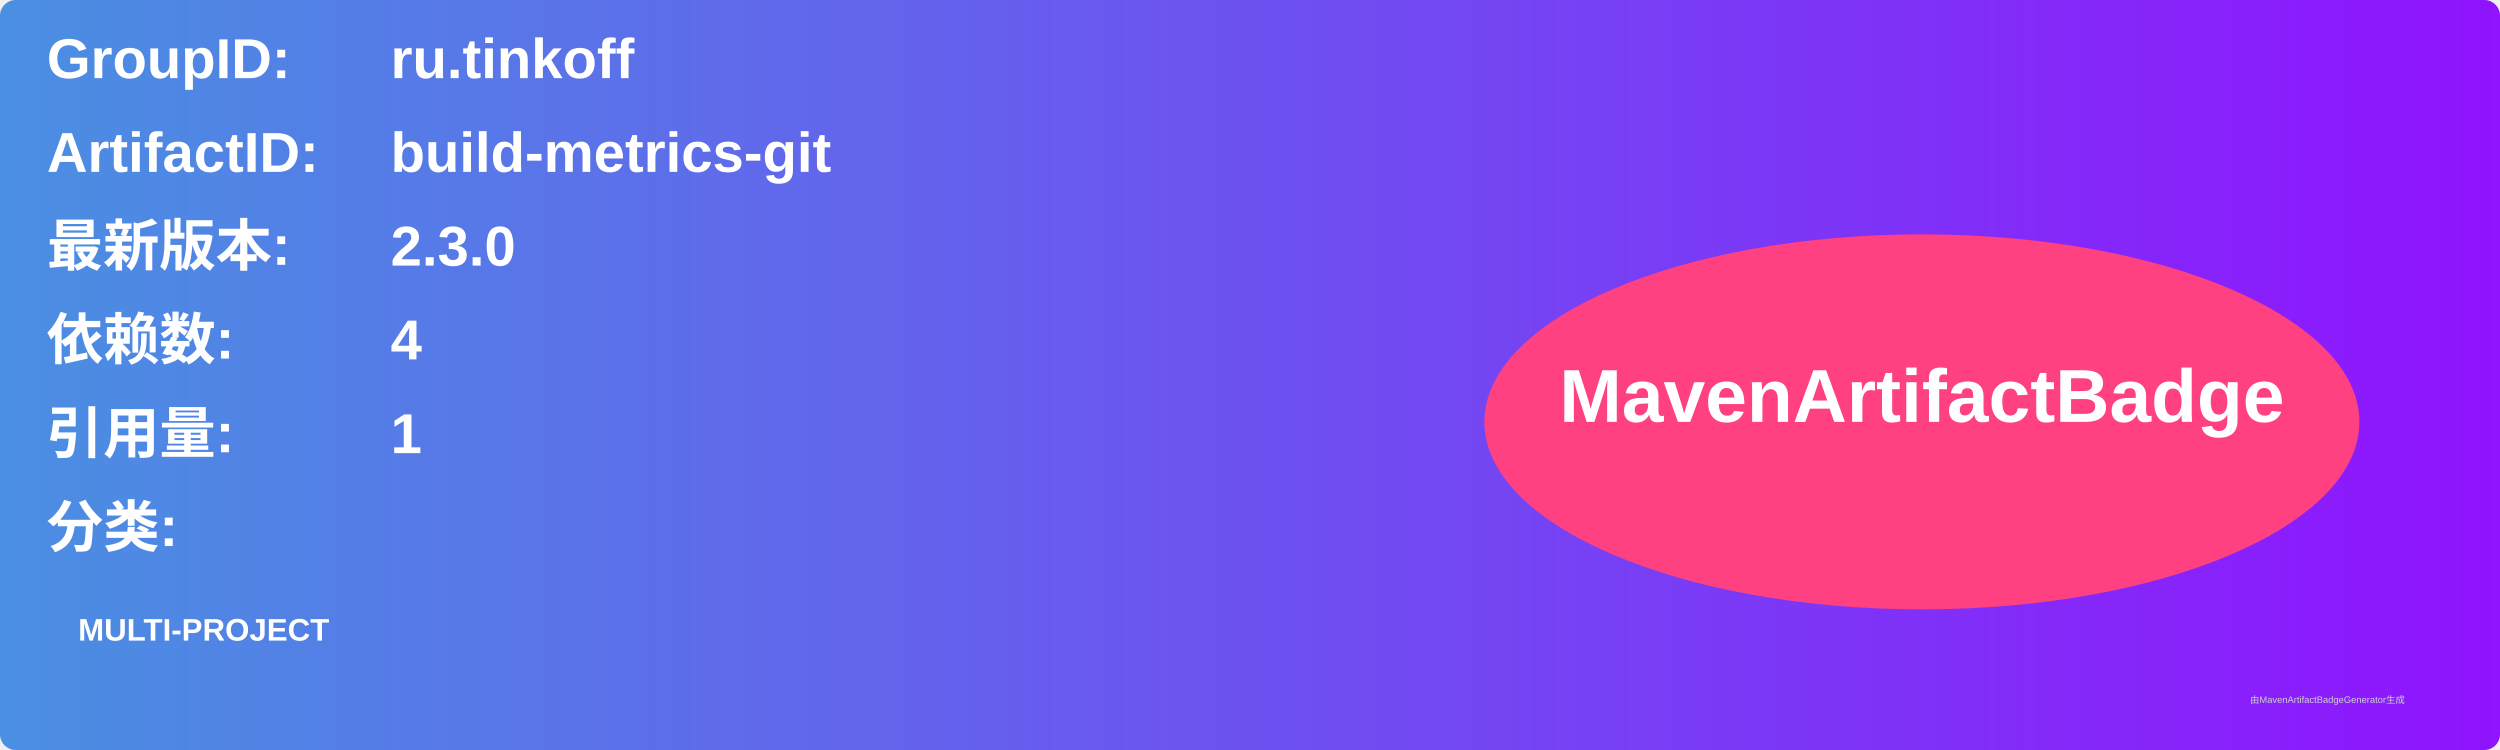
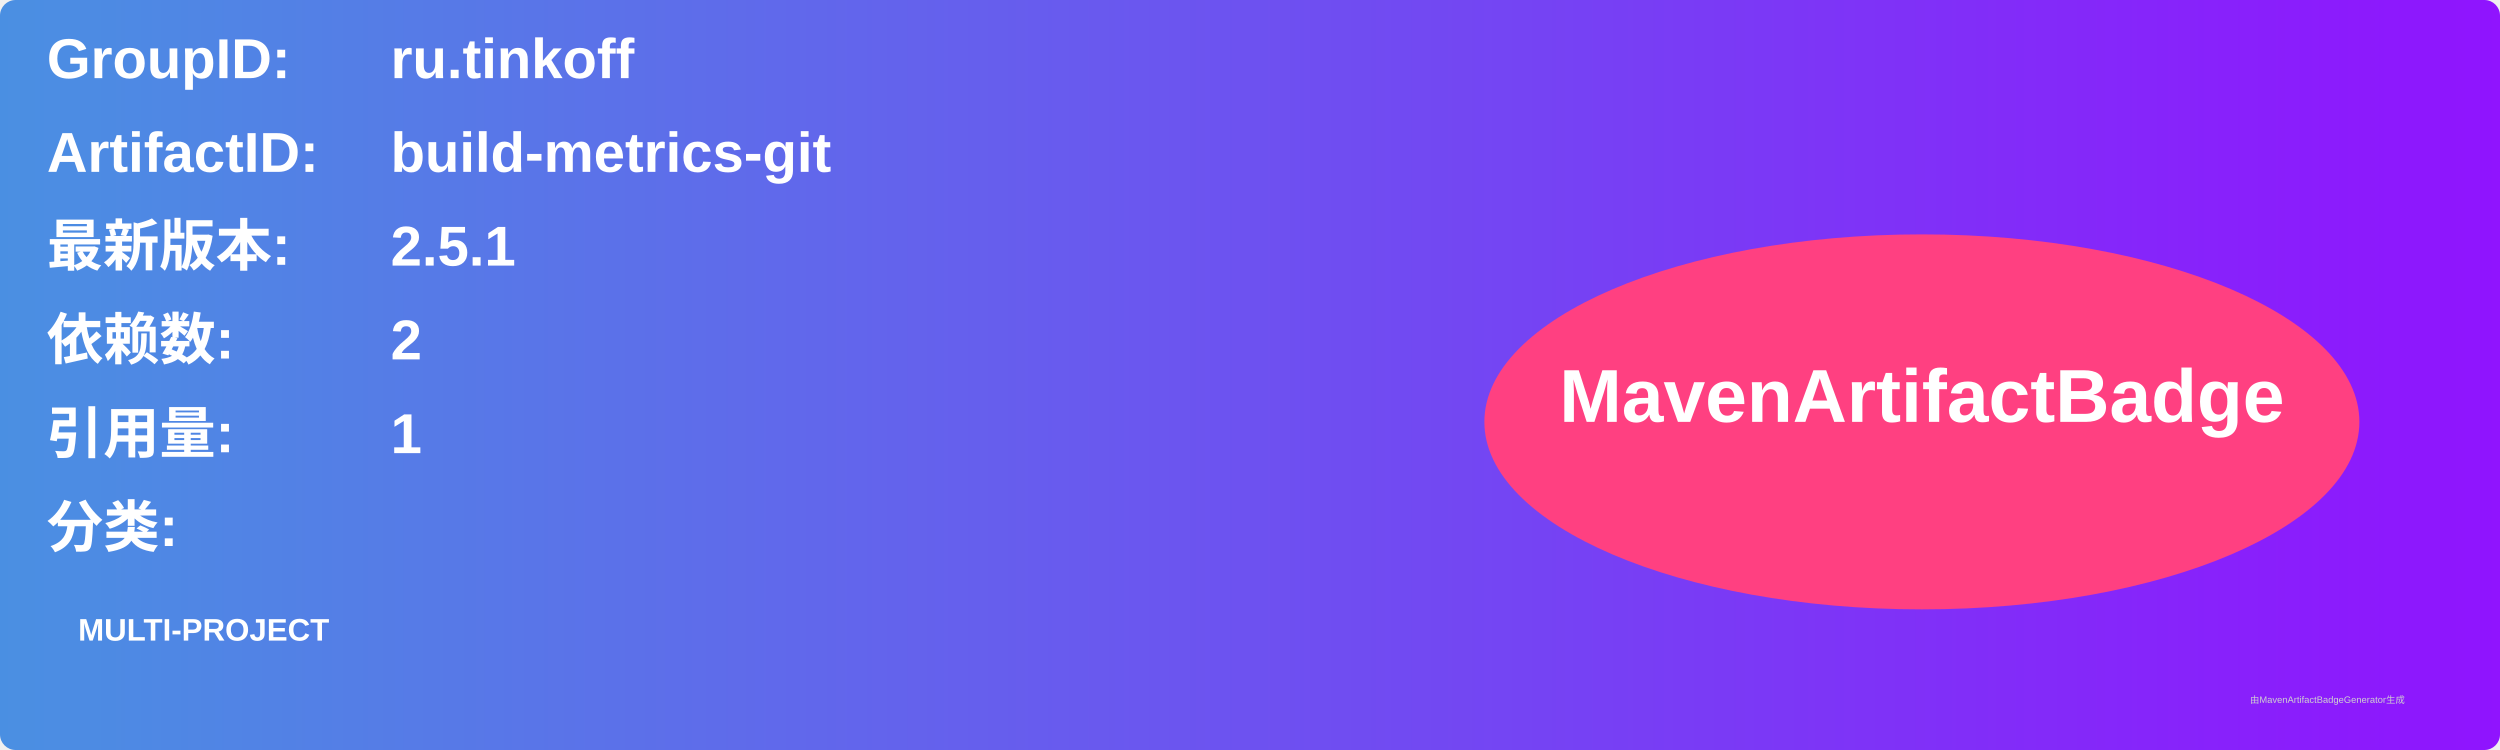
<svg xmlns="http://www.w3.org/2000/svg" width="800" height="240" viewBox="0 0 800 240">
  <linearGradient id="grad" x1="0%" y1="0%" x2="100%" y2="0%">
    <stop offset="0%" stop-color="#4a90e2" />
    <stop offset="100%" stop-color="#9013fe" />
  </linearGradient>
  <rect width="100%" height="100%" rx="5" ry="5" fill="url(#grad)" />
  <g transform="translate(15, 15)">
    <text x="0" y="10" font-family="Arial" font-size="18" fill="white" font-weight="bold" width="260">GroupID:</text>
    <text x="110" y="10" font-family="Arial" font-size="18" fill="white" font-weight="bold" width="460">ru.tinkoff</text>
    <text x="0" y="40" font-family="Arial" font-size="18" fill="white" font-weight="bold" width="260">ArtifactID:</text>
    <text x="110" y="40" font-family="Arial" font-size="18" fill="white" font-weight="bold" width="460">build-metrics-git</text>
    <text x="0" y="70" font-family="Arial" font-size="18" fill="white" font-weight="bold">最新版本:</text>
    <text x="110" y="70" font-family="Arial" font-size="18" fill="white" font-weight="bold">
-       <tspan font-weight="bold">2.3.0</tspan>
+       <tspan font-weight="bold">2.5.1</tspan>
    </text>
    <text x="0" y="100" font-family="Arial" font-size="18" fill="white" font-weight="bold">依赖数: </text>
    <text x="110" y="100" font-family="Arial" font-size="18" fill="white">
-       <tspan font-weight="bold">4</tspan>
+       <tspan font-weight="bold">2</tspan>
    </text>
    <text x="0" y="130" font-family="Arial" font-size="18" fill="white" font-weight="bold">引用量: </text>
    <text x="110" y="130" font-family="Arial" font-size="18" fill="white">
      <tspan font-weight="bold">1</tspan>
    </text>
    <text x="0" y="160" font-family="Arial" font-size="18" fill="white" font-weight="bold">分类:</text>
    <text x="10" y="190" font-family="Arial" font-size="10" fill="white">
      <tspan font-weight="bold">MULTI-PROJECT</tspan>
    </text>
    <ellipse cx="600" cy="120" rx="140" ry="60" fill="#ff4081" />
    <text x="600" y="120" text-anchor="middle" font-family="Arial" font-size="24" fill="white" font-weight="bold">MavenArtifactBadge</text>
  </g>
  <text x="720" y="225" font-family="Arial" font-size="3" fill="#d0d0d0">由MavenArtifactBadgeGenerator生成</text>
</svg>
